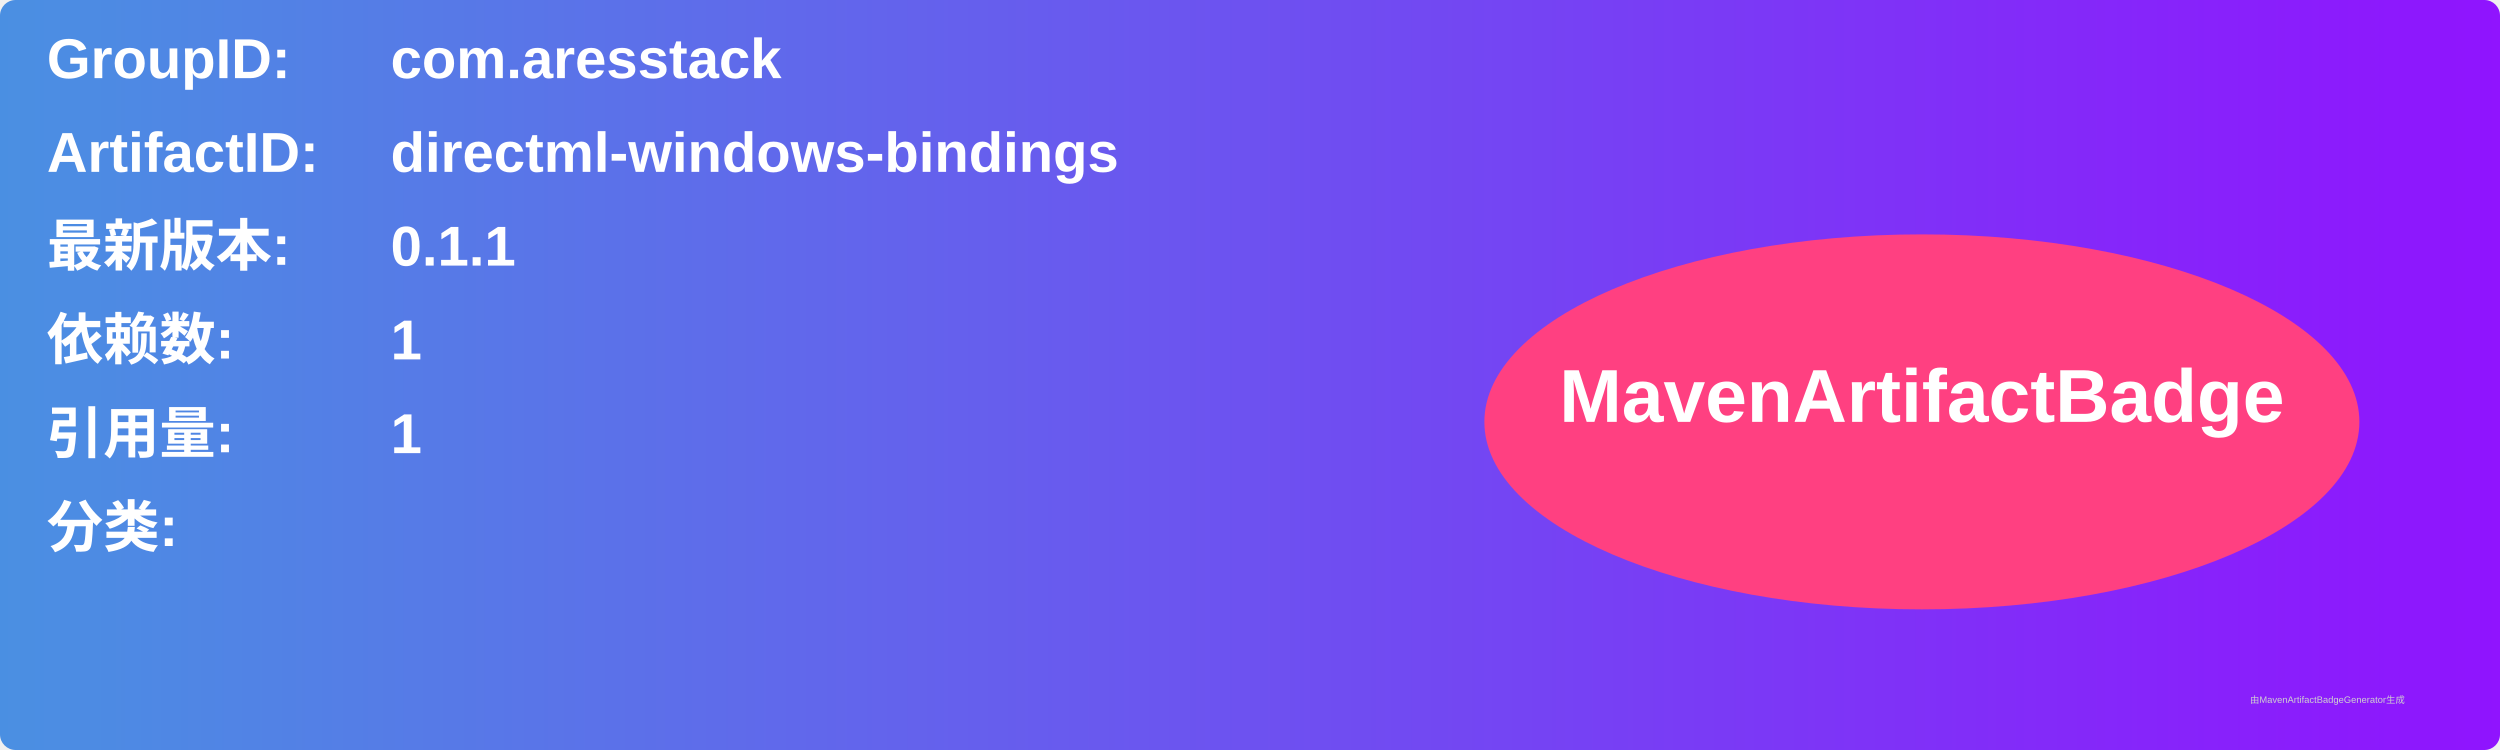
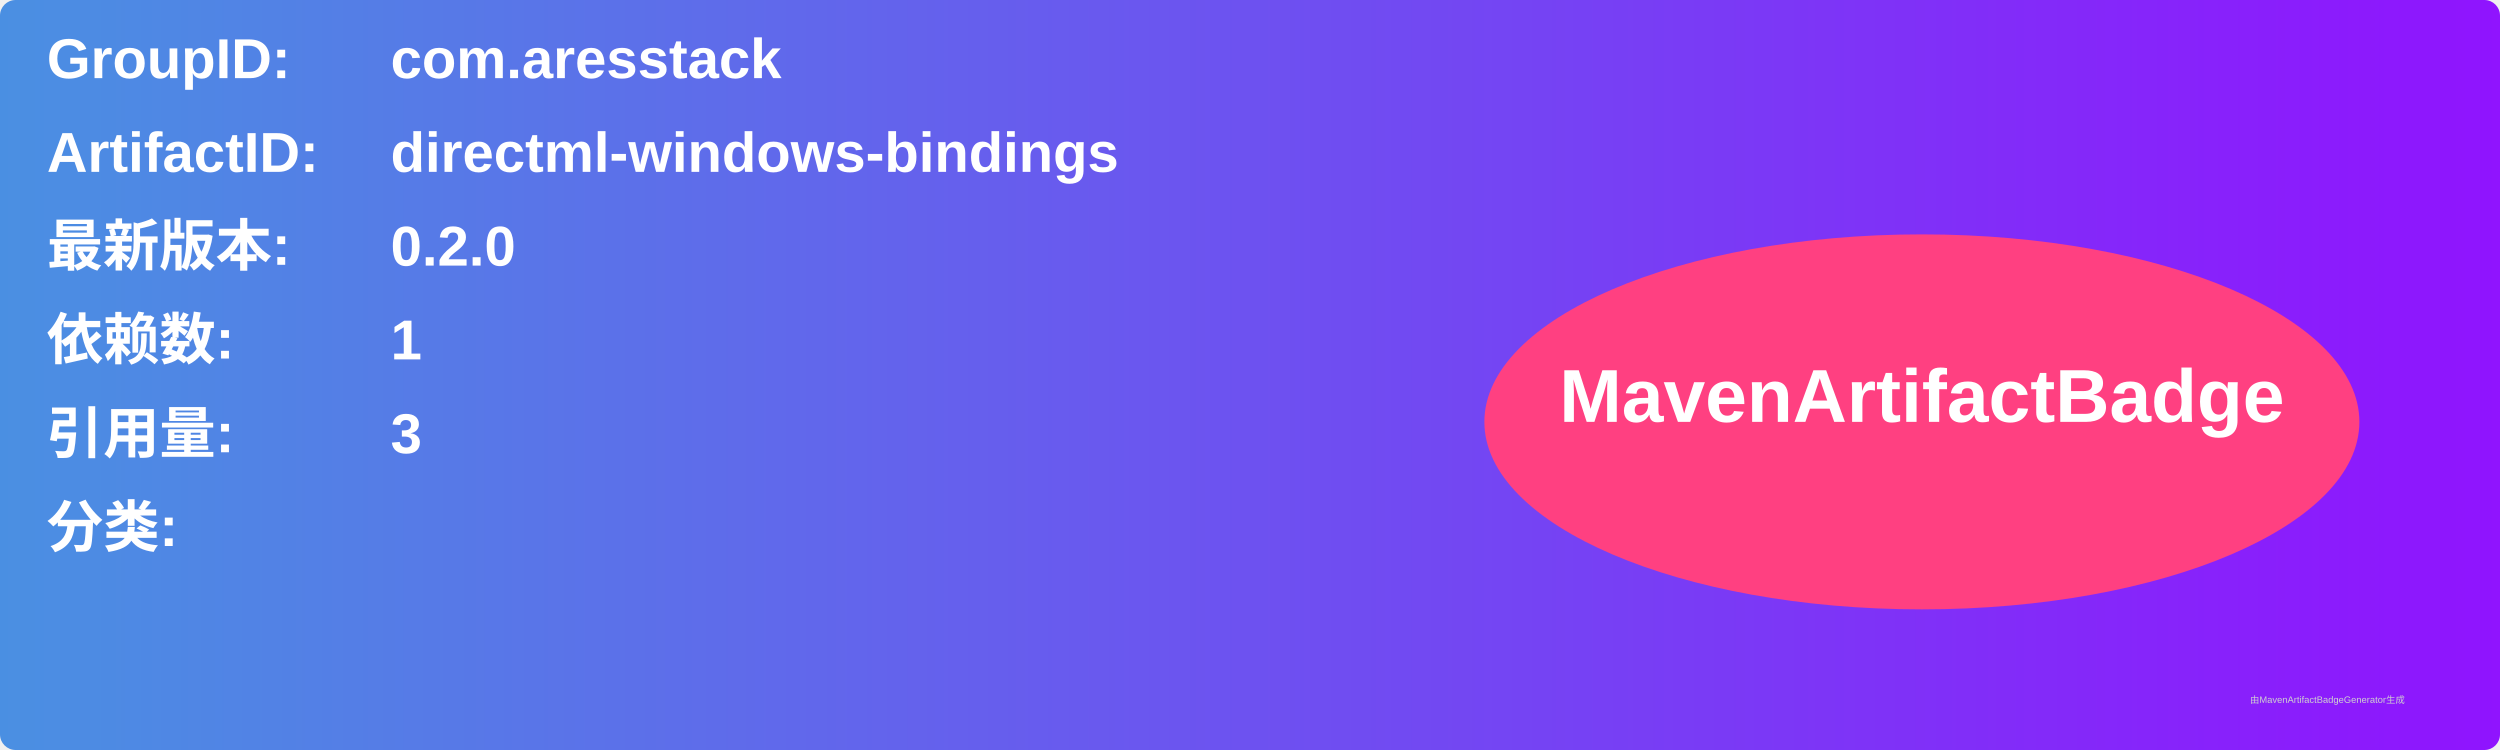
<svg xmlns="http://www.w3.org/2000/svg" width="800" height="240" viewBox="0 0 800 240">
  <linearGradient id="grad" x1="0%" y1="0%" x2="100%" y2="0%">
    <stop offset="0%" stop-color="#4a90e2" />
    <stop offset="100%" stop-color="#9013fe" />
  </linearGradient>
  <rect width="100%" height="100%" rx="5" ry="5" fill="url(#grad)" />
  <g transform="translate(15, 15)">
    <text x="0" y="10" font-family="Arial" font-size="18" fill="white" font-weight="bold" width="260">GroupID:</text>
    <text x="110" y="10" font-family="Arial" font-size="18" fill="white" font-weight="bold" width="460">com.aresstack</text>
    <text x="0" y="40" font-family="Arial" font-size="18" fill="white" font-weight="bold" width="260">ArtifactID:</text>
    <text x="110" y="40" font-family="Arial" font-size="18" fill="white" font-weight="bold" width="460">directml-windows-bindings</text>
    <text x="0" y="70" font-family="Arial" font-size="18" fill="white" font-weight="bold">最新版本:</text>
    <text x="110" y="70" font-family="Arial" font-size="18" fill="white" font-weight="bold">
-       <tspan font-weight="bold">0.1.1</tspan>
+       <tspan font-weight="bold">0.2.0</tspan>
    </text>
    <text x="0" y="100" font-family="Arial" font-size="18" fill="white" font-weight="bold">依赖数: </text>
    <text x="110" y="100" font-family="Arial" font-size="18" fill="white">
      <tspan font-weight="bold">1</tspan>
    </text>
    <text x="0" y="130" font-family="Arial" font-size="18" fill="white" font-weight="bold">引用量: </text>
    <text x="110" y="130" font-family="Arial" font-size="18" fill="white">
-       <tspan font-weight="bold">1</tspan>
+       <tspan font-weight="bold">3</tspan>
    </text>
    <text x="0" y="160" font-family="Arial" font-size="18" fill="white" font-weight="bold">分类:</text>
    <text x="10" y="190" font-family="Arial" font-size="10" fill="white">
      <tspan font-weight="bold" />
    </text>
    <ellipse cx="600" cy="120" rx="140" ry="60" fill="#ff4081" />
    <text x="600" y="120" text-anchor="middle" font-family="Arial" font-size="24" fill="white" font-weight="bold">MavenArtifactBadge</text>
  </g>
  <text x="720" y="225" font-family="Arial" font-size="3" fill="#d0d0d0">由MavenArtifactBadgeGenerator生成</text>
</svg>
